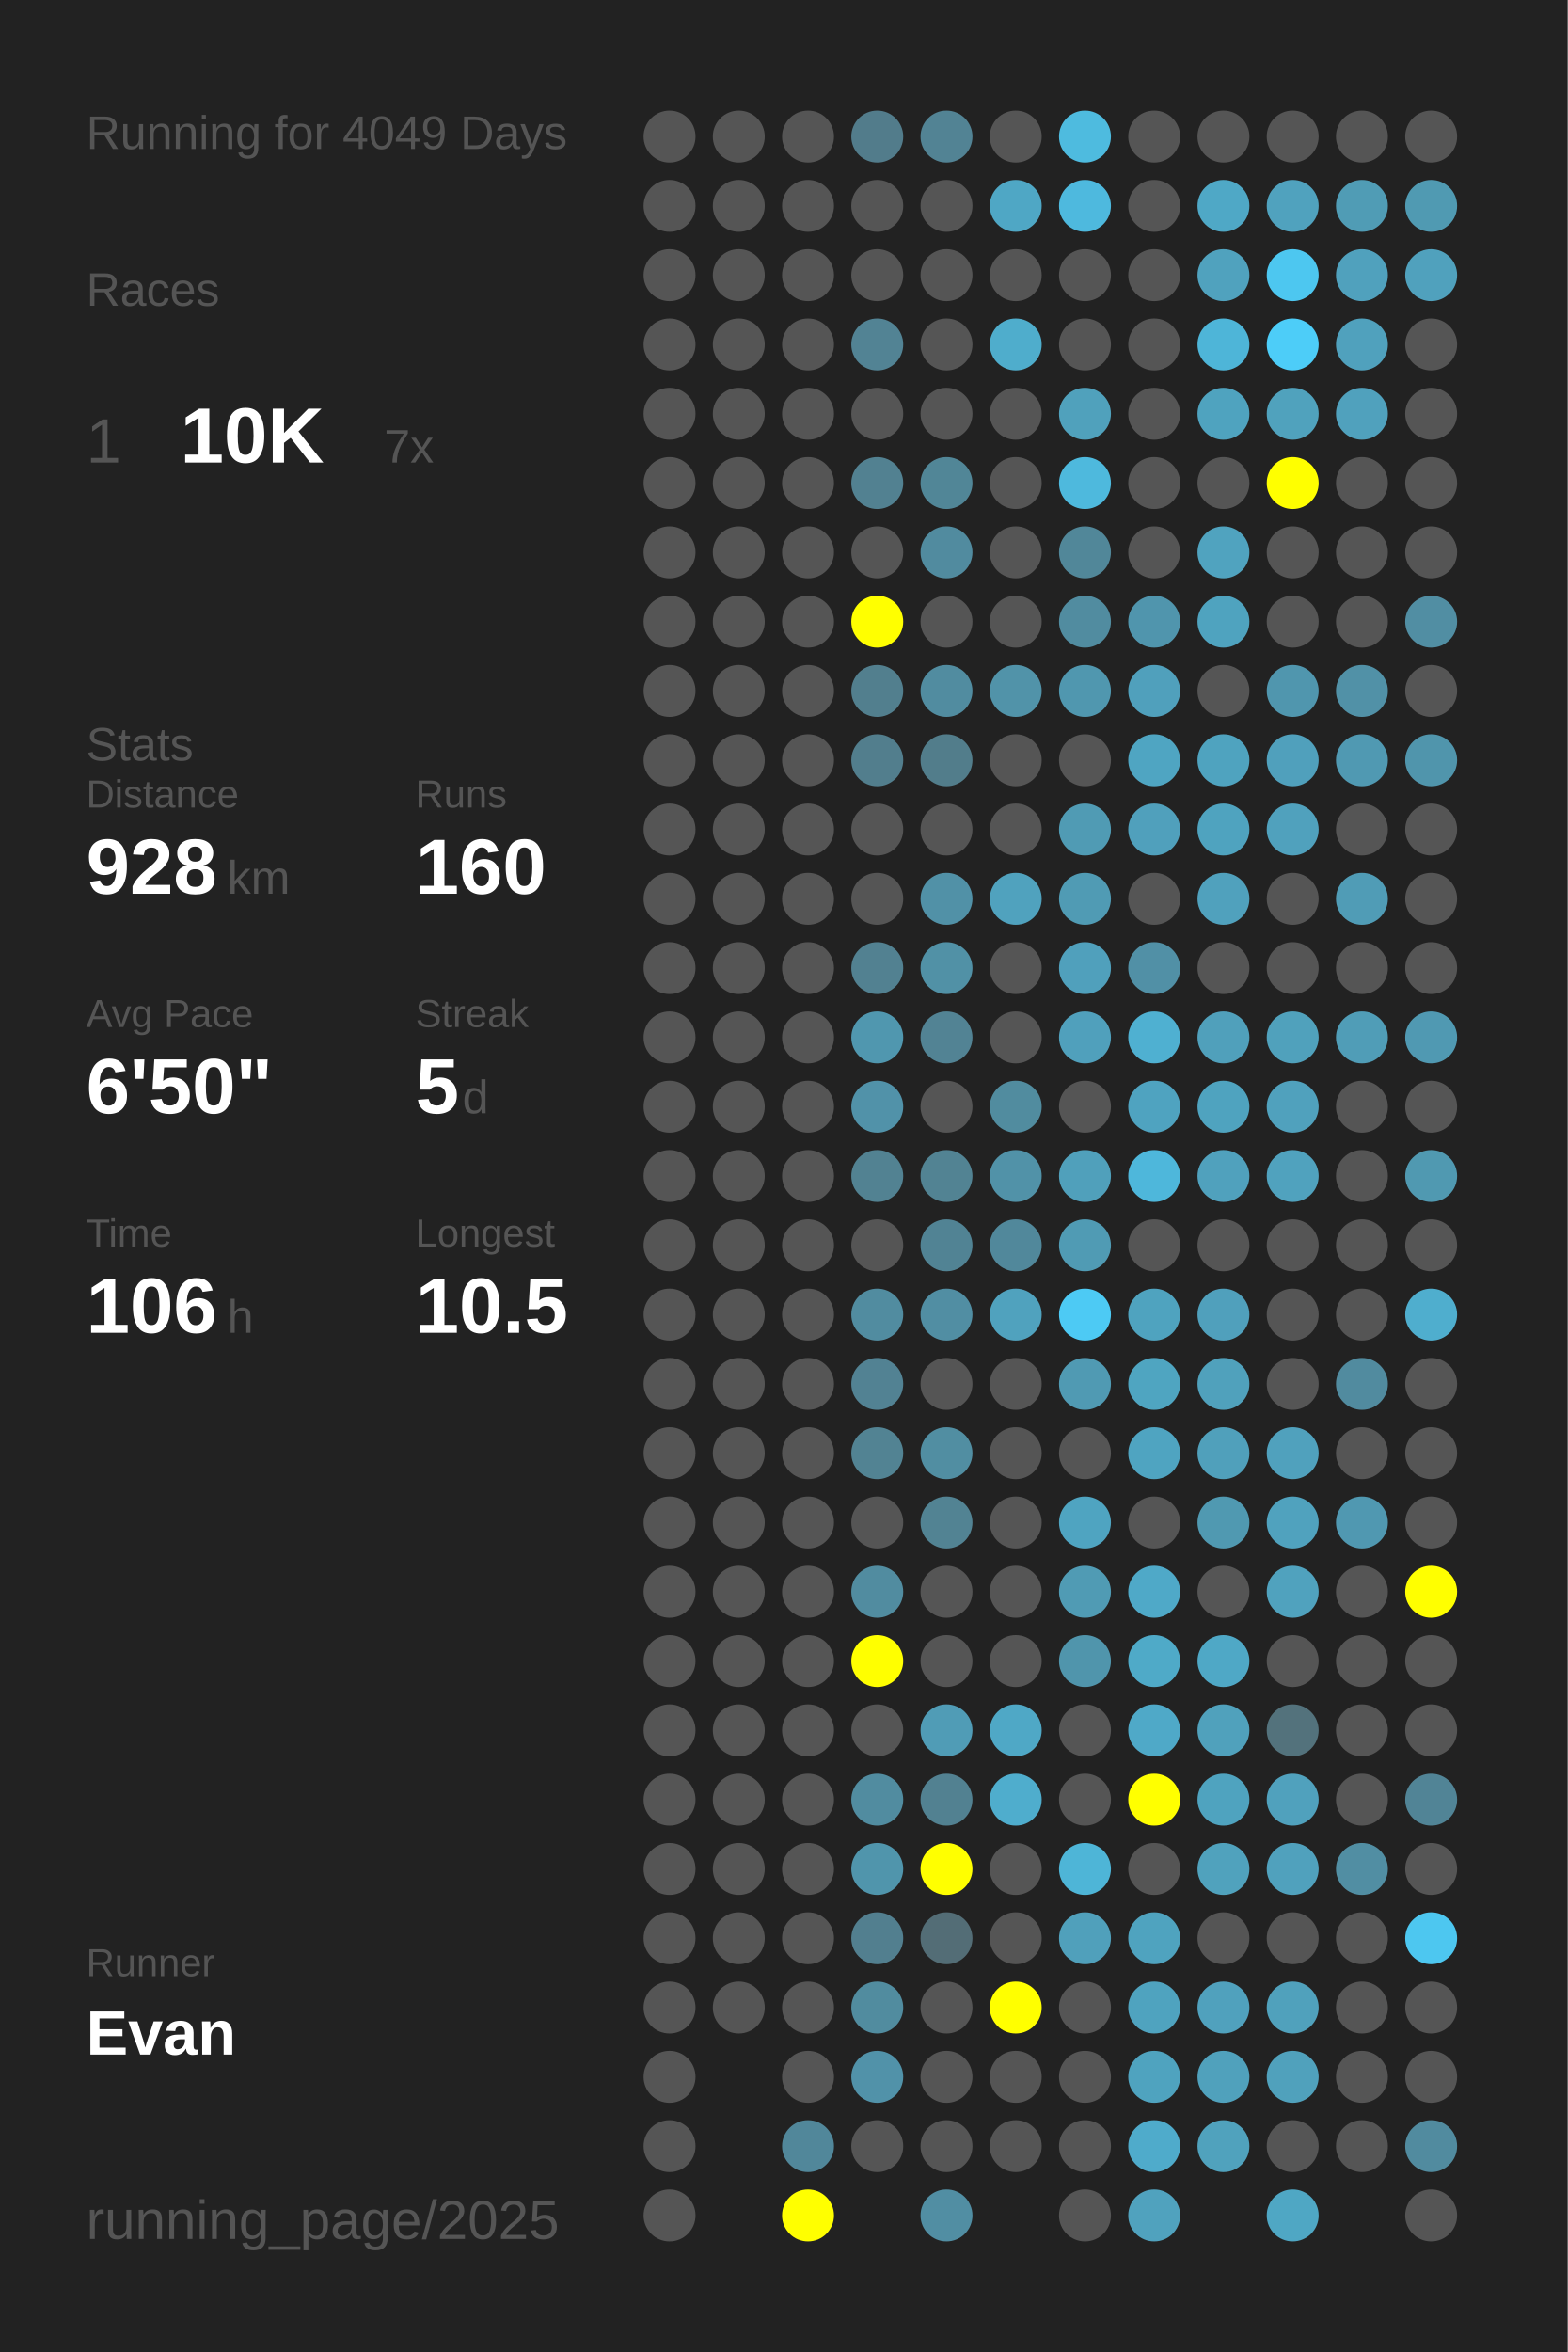
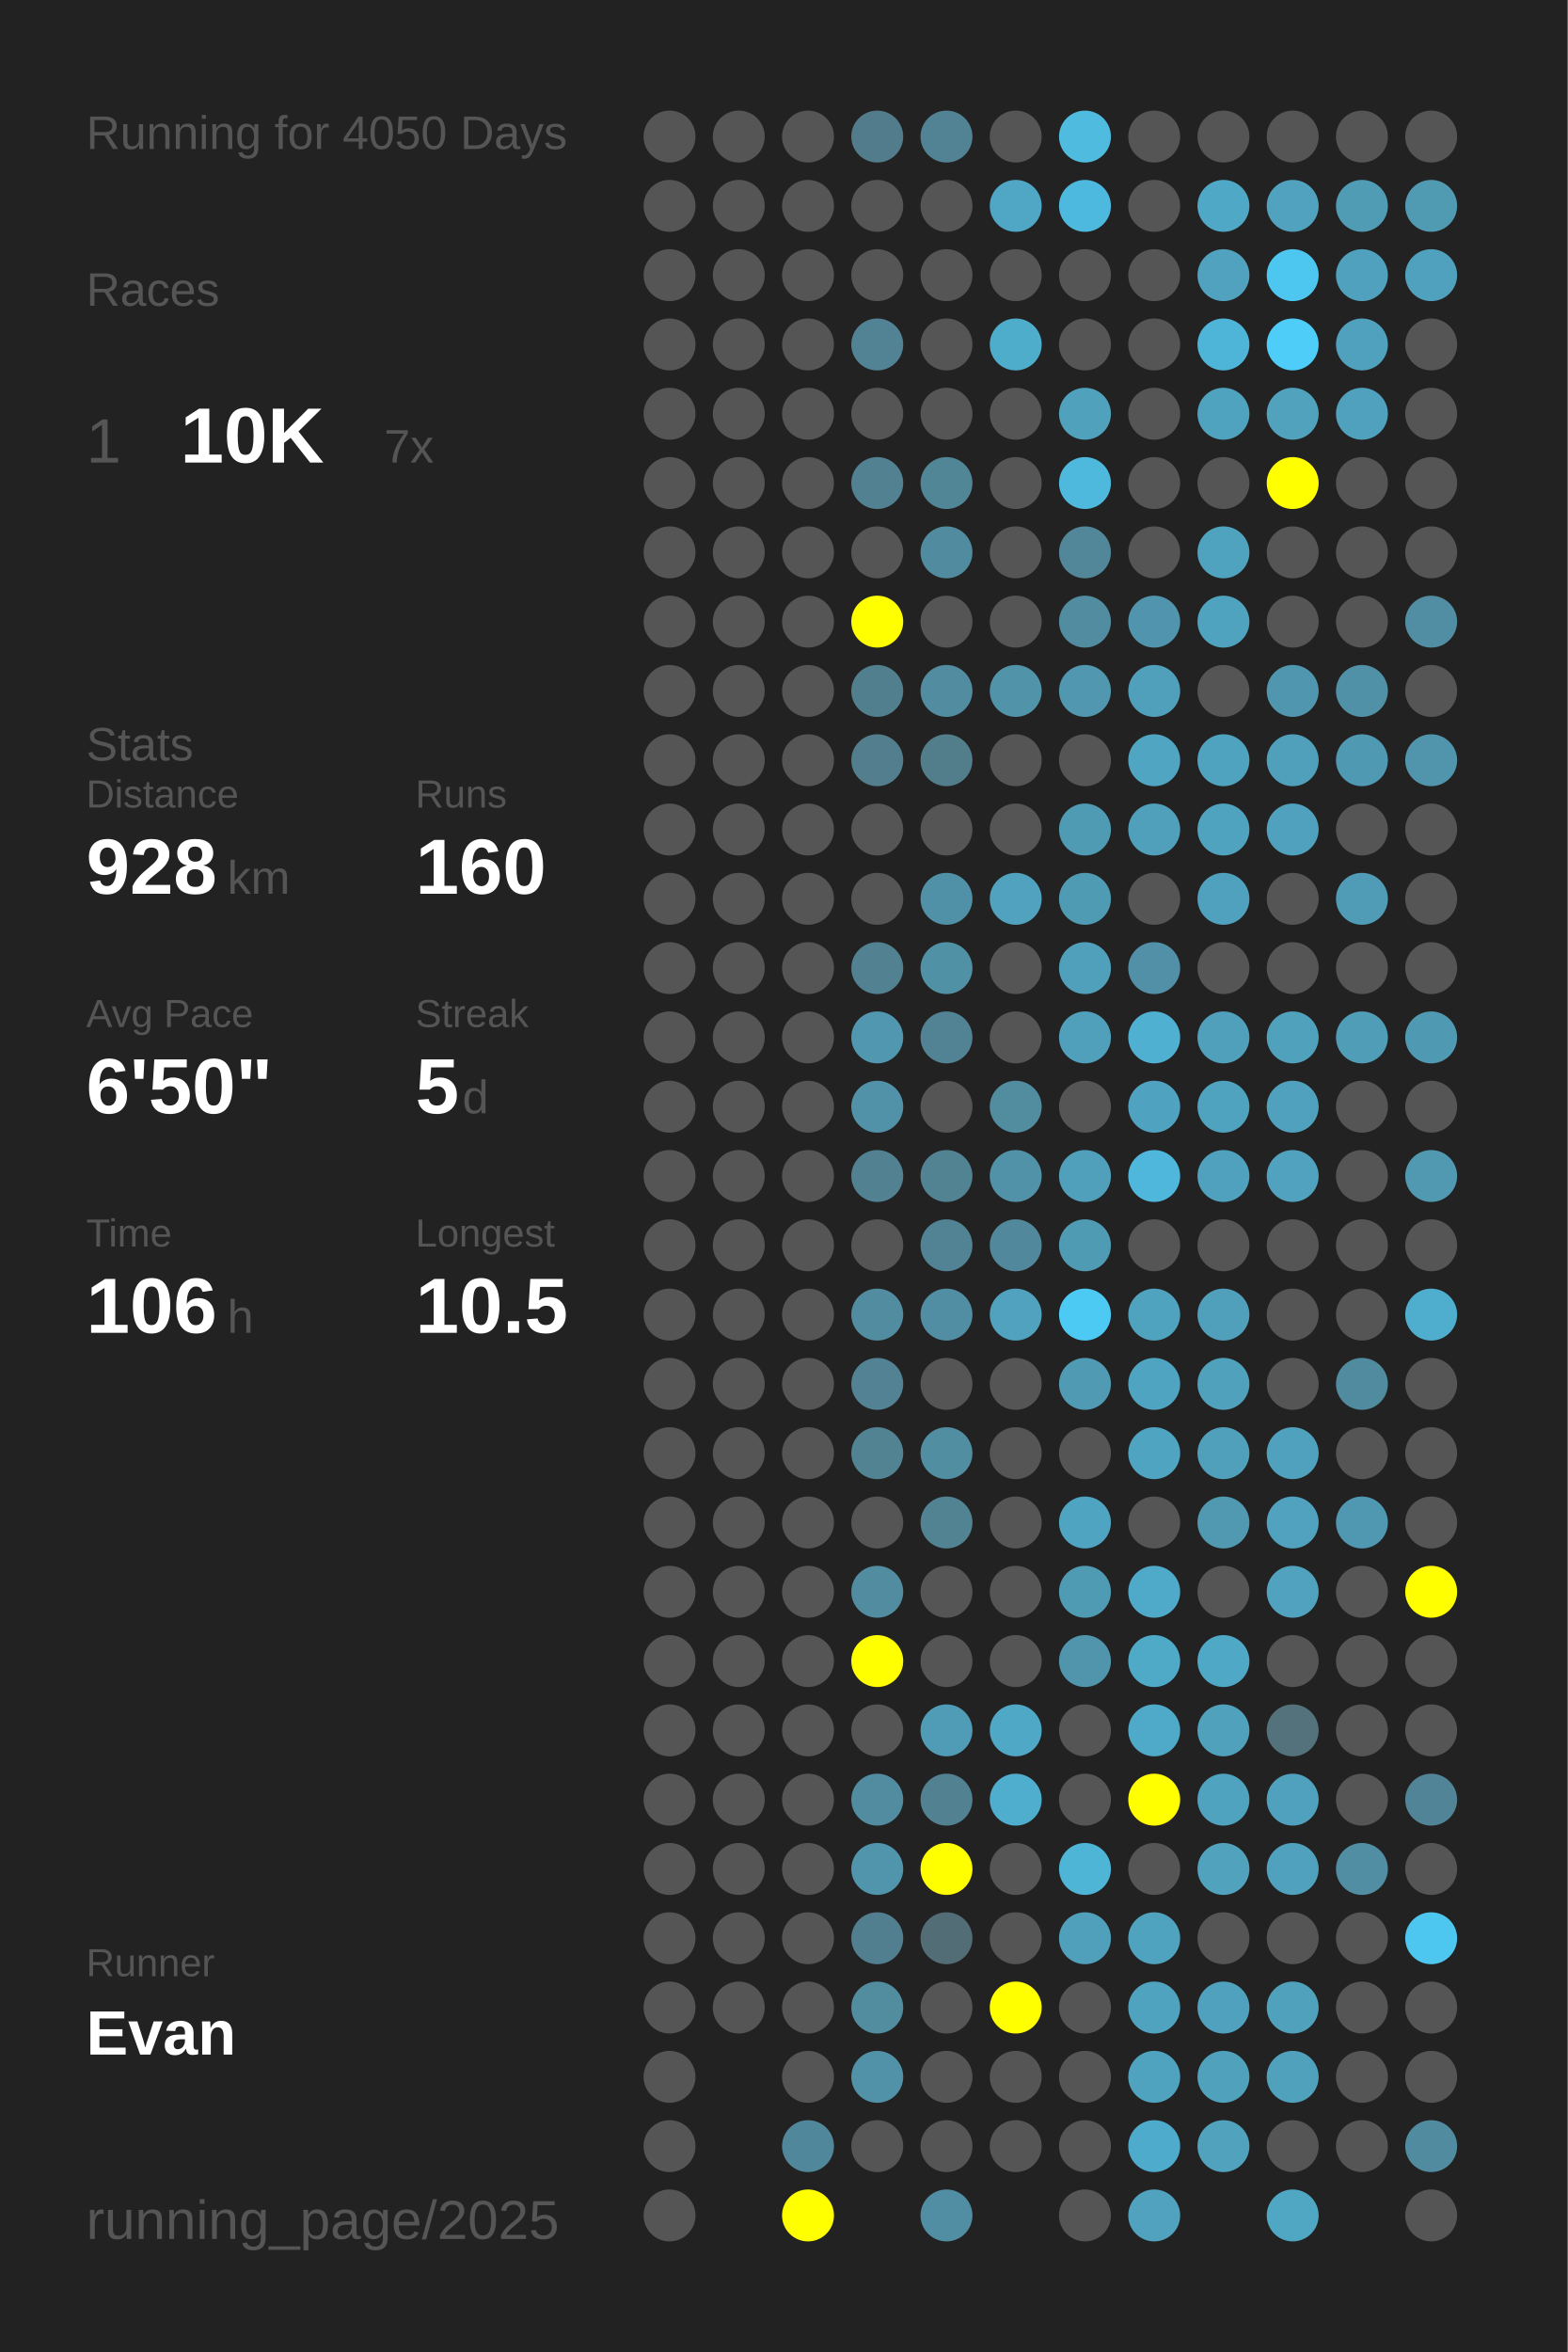
<svg xmlns="http://www.w3.org/2000/svg" baseProfile="full" height="300mm" version="1.1" viewBox="0,0,200,300" width="200mm">
  <defs />
  <rect fill="#222222" height="300" width="200" x="0" y="0" />
-   <text fill="#555555" style="font-size:6px; font-family:Arial;" x="11" y="19">Running for 4049 Days</text>
+   <text fill="#555555" style="font-size:6px; font-family:Arial;" x="11" y="19">Running for 4050 Days</text>
  <text fill="#555555" style="font-size:6px; font-family:Arial;" x="11" y="39">Races</text>
  <text fill="#555555" style="font-size:8px; font-family:Arial;" x="11" y="59">1</text>
  <text fill="#FFFFFF" style="font-size:10px; font-family:Arial; font-weight:bold;" x="23" y="59">10K</text>
  <text fill="#555555" style="font-size:6px; font-family:Arial;" x="49" y="59">7x</text>
  <text fill="#555555" style="font-size:6px; font-family:Arial;" x="11" y="97">Stats</text>
  <text fill="#555555" style="font-size:5px; font-family:Arial;" x="11" y="103">Distance</text>
  <text fill="#FFFFFF" style="font-size:10px; font-family:Arial; font-weight:bold;" x="11" y="114">928</text>
  <text fill="#555555" style="font-size:6px; font-family:Arial;" x="29" y="114">km</text>
  <text fill="#555555" style="font-size:5px; font-family:Arial;" x="53" y="103">Runs</text>
  <text fill="#FFFFFF" style="font-size:10px; font-family:Arial; font-weight:bold;" x="53" y="114">160</text>
  <text fill="#555555" style="font-size:5px; font-family:Arial;" x="11" y="131">Avg Pace</text>
  <text fill="#FFFFFF" style="font-size:10px; font-family:Arial; font-weight:bold;" x="11" y="142">6'50"</text>
  <text fill="#555555" style="font-size:5px; font-family:Arial;" x="53" y="131">Streak</text>
  <text fill="#FFFFFF" style="font-size:10px; font-family:Arial; font-weight:bold;" x="53" y="142">5</text>
  <text fill="#555555" style="font-size:6px; font-family:Arial;" x="59" y="142">d</text>
  <text fill="#555555" style="font-size:5px; font-family:Arial;" x="11" y="159">Time</text>
  <text fill="#FFFFFF" style="font-size:10px; font-family:Arial; font-weight:bold;" x="11" y="170">106</text>
  <text fill="#555555" style="font-size:6px; font-family:Arial;" x="29" y="170">h</text>
  <text fill="#555555" style="font-size:5px; font-family:Arial;" x="53" y="159">Longest</text>
  <text fill="#FFFFFF" style="font-size:10px; font-family:Arial; font-weight:bold;" x="53" y="170">10.5</text>
  <text fill="#555555" style="font-size:5px; font-family:Arial;" x="11" y="252.065">Runner</text>
  <text fill="#FFFFFF" style="font-size:8px; font-family:Arial; font-weight:bold;" x="11" y="262.065">Evan</text>
  <text fill="#555555" style="font-size:7px; font-family:Arial;" x="11" y="285.581">running_page/2025</text>
  <circle cx="85.417" cy="17.419" fill="#555555" r="3.312" />
  <circle cx="85.417" cy="26.258" fill="#555555" r="3.312" />
  <circle cx="85.417" cy="35.097" fill="#555555" r="3.312" />
  <circle cx="85.417" cy="43.935" fill="#555555" r="3.312" />
  <circle cx="85.417" cy="52.774" fill="#555555" r="3.312" />
  <circle cx="85.417" cy="61.613" fill="#555555" r="3.312" />
  <circle cx="85.417" cy="70.452" fill="#555555" r="3.312" />
  <circle cx="85.417" cy="79.29" fill="#555555" r="3.312" />
  <circle cx="85.417" cy="88.129" fill="#555555" r="3.312" />
  <circle cx="85.417" cy="96.968" fill="#555555" r="3.312" />
  <circle cx="85.417" cy="105.806" fill="#555555" r="3.312" />
  <circle cx="85.417" cy="114.645" fill="#555555" r="3.312" />
  <circle cx="85.417" cy="123.484" fill="#555555" r="3.312" />
  <circle cx="85.417" cy="132.323" fill="#555555" r="3.312" />
  <circle cx="85.417" cy="141.161" fill="#555555" r="3.312" />
  <circle cx="85.417" cy="150" fill="#555555" r="3.312" />
  <circle cx="85.417" cy="158.839" fill="#555555" r="3.312" />
  <circle cx="85.417" cy="167.677" fill="#555555" r="3.312" />
  <circle cx="85.417" cy="176.516" fill="#555555" r="3.312" />
  <circle cx="85.417" cy="185.355" fill="#555555" r="3.312" />
  <circle cx="85.417" cy="194.194" fill="#555555" r="3.312" />
  <circle cx="85.417" cy="203.032" fill="#555555" r="3.312" />
  <circle cx="85.417" cy="211.871" fill="#555555" r="3.312" />
  <circle cx="85.417" cy="220.71" fill="#555555" r="3.312" />
  <circle cx="85.417" cy="229.548" fill="#555555" r="3.312" />
  <circle cx="85.417" cy="238.387" fill="#555555" r="3.312" />
  <circle cx="85.417" cy="247.226" fill="#555555" r="3.312" />
  <circle cx="85.417" cy="256.065" fill="#555555" r="3.312" />
  <circle cx="85.417" cy="264.903" fill="#555555" r="3.312" />
  <circle cx="85.417" cy="273.742" fill="#555555" r="3.312" />
  <circle cx="85.417" cy="282.581" fill="#555555" r="3.312" />
  <circle cx="94.25" cy="17.419" fill="#555555" r="3.312" />
  <circle cx="94.25" cy="26.258" fill="#555555" r="3.312" />
  <circle cx="94.25" cy="35.097" fill="#555555" r="3.312" />
  <circle cx="94.25" cy="43.935" fill="#555555" r="3.312" />
  <circle cx="94.25" cy="52.774" fill="#555555" r="3.312" />
  <circle cx="94.25" cy="61.613" fill="#555555" r="3.312" />
  <circle cx="94.25" cy="70.452" fill="#555555" r="3.312" />
  <circle cx="94.25" cy="79.29" fill="#555555" r="3.312" />
  <circle cx="94.25" cy="88.129" fill="#555555" r="3.312" />
  <circle cx="94.25" cy="96.968" fill="#555555" r="3.312" />
  <circle cx="94.25" cy="105.806" fill="#555555" r="3.312" />
  <circle cx="94.25" cy="114.645" fill="#555555" r="3.312" />
  <circle cx="94.25" cy="123.484" fill="#555555" r="3.312" />
  <circle cx="94.25" cy="132.323" fill="#555555" r="3.312" />
  <circle cx="94.25" cy="141.161" fill="#555555" r="3.312" />
  <circle cx="94.25" cy="150" fill="#555555" r="3.312" />
  <circle cx="94.25" cy="158.839" fill="#555555" r="3.312" />
  <circle cx="94.25" cy="167.677" fill="#555555" r="3.312" />
  <circle cx="94.25" cy="176.516" fill="#555555" r="3.312" />
  <circle cx="94.25" cy="185.355" fill="#555555" r="3.312" />
  <circle cx="94.25" cy="194.194" fill="#555555" r="3.312" />
  <circle cx="94.25" cy="203.032" fill="#555555" r="3.312" />
  <circle cx="94.25" cy="211.871" fill="#555555" r="3.312" />
  <circle cx="94.25" cy="220.71" fill="#555555" r="3.312" />
  <circle cx="94.25" cy="229.548" fill="#555555" r="3.312" />
  <circle cx="94.25" cy="238.387" fill="#555555" r="3.312" />
  <circle cx="94.25" cy="247.226" fill="#555555" r="3.312" />
  <circle cx="94.25" cy="256.065" fill="#555555" r="3.312" />
  <circle cx="103.083" cy="17.419" fill="#555555" r="3.312" />
  <circle cx="103.083" cy="26.258" fill="#555555" r="3.312" />
  <circle cx="103.083" cy="35.097" fill="#555555" r="3.312" />
  <circle cx="103.083" cy="43.935" fill="#555555" r="3.312" />
  <circle cx="103.083" cy="52.774" fill="#555555" r="3.312" />
  <circle cx="103.083" cy="61.613" fill="#555555" r="3.312" />
  <circle cx="103.083" cy="70.452" fill="#555555" r="3.312" />
  <circle cx="103.083" cy="79.29" fill="#555555" r="3.312" />
  <circle cx="103.083" cy="88.129" fill="#555555" r="3.312" />
  <circle cx="103.083" cy="96.968" fill="#555555" r="3.312" />
  <circle cx="103.083" cy="105.806" fill="#555555" r="3.312" />
  <circle cx="103.083" cy="114.645" fill="#555555" r="3.312" />
  <circle cx="103.083" cy="123.484" fill="#555555" r="3.312" />
  <circle cx="103.083" cy="132.323" fill="#555555" r="3.312" />
  <circle cx="103.083" cy="141.161" fill="#555555" r="3.312" />
  <circle cx="103.083" cy="150" fill="#555555" r="3.312" />
  <circle cx="103.083" cy="158.839" fill="#555555" r="3.312" />
  <circle cx="103.083" cy="167.677" fill="#555555" r="3.312" />
  <circle cx="103.083" cy="176.516" fill="#555555" r="3.312" />
  <circle cx="103.083" cy="185.355" fill="#555555" r="3.312" />
  <circle cx="103.083" cy="194.194" fill="#555555" r="3.312" />
  <circle cx="103.083" cy="203.032" fill="#555555" r="3.312" />
  <circle cx="103.083" cy="211.871" fill="#555555" r="3.312" />
  <circle cx="103.083" cy="220.71" fill="#555555" r="3.312" />
  <circle cx="103.083" cy="229.548" fill="#555555" r="3.312" />
  <circle cx="103.083" cy="238.387" fill="#555555" r="3.312" />
  <circle cx="103.083" cy="247.226" fill="#555555" r="3.312" />
  <circle cx="103.083" cy="256.065" fill="#555555" r="3.312" />
  <circle cx="103.083" cy="264.903" fill="#555555" r="3.312" />
  <circle cx="103.083" cy="273.742" fill="#51879a" r="3.312" />
  <circle cx="103.083" cy="282.581" fill="#FFFF00" r="3.312" />
  <circle cx="111.917" cy="17.419" fill="#527c8b" r="3.312" />
  <circle cx="111.917" cy="26.258" fill="#555555" r="3.312" />
  <circle cx="111.917" cy="35.097" fill="#555555" r="3.312" />
  <circle cx="111.917" cy="43.935" fill="#528394" r="3.312" />
  <circle cx="111.917" cy="52.774" fill="#555555" r="3.312" />
  <circle cx="111.917" cy="61.613" fill="#528191" r="3.312" />
  <circle cx="111.917" cy="70.452" fill="#555555" r="3.312" />
  <circle cx="111.917" cy="79.29" fill="#FFFF00" r="3.312" />
  <circle cx="111.917" cy="88.129" fill="#527f8e" r="3.312" />
  <circle cx="111.917" cy="96.968" fill="#527e8d" r="3.312" />
  <circle cx="111.917" cy="105.806" fill="#555555" r="3.312" />
  <circle cx="111.917" cy="114.645" fill="#555555" r="3.312" />
  <circle cx="111.917" cy="123.484" fill="#528191" r="3.312" />
  <circle cx="111.917" cy="132.323" fill="#5097af" r="3.312" />
  <circle cx="111.917" cy="141.161" fill="#5192a9" r="3.312" />
  <circle cx="111.917" cy="150" fill="#528292" r="3.312" />
  <circle cx="111.917" cy="158.839" fill="#555555" r="3.312" />
  <circle cx="111.917" cy="167.677" fill="#518ca0" r="3.312" />
  <circle cx="111.917" cy="176.516" fill="#528293" r="3.312" />
  <circle cx="111.917" cy="185.355" fill="#528393" r="3.312" />
  <circle cx="111.917" cy="194.194" fill="#555555" r="3.312" />
  <circle cx="111.917" cy="203.032" fill="#518ca0" r="3.312" />
  <circle cx="111.917" cy="211.871" fill="#FFFF00" r="3.312" />
  <circle cx="111.917" cy="220.71" fill="#555555" r="3.312" />
  <circle cx="111.917" cy="229.548" fill="#518ca0" r="3.312" />
  <circle cx="111.917" cy="238.387" fill="#5095ac" r="3.312" />
  <circle cx="111.917" cy="247.226" fill="#527f8f" r="3.312" />
  <circle cx="111.917" cy="256.065" fill="#518c9f" r="3.312" />
  <circle cx="111.917" cy="264.903" fill="#5192a9" r="3.312" />
  <circle cx="111.917" cy="273.742" fill="#555555" r="3.312" />
  <circle cx="120.75" cy="17.419" fill="#528394" r="3.312" />
  <circle cx="120.75" cy="26.258" fill="#555555" r="3.312" />
  <circle cx="120.75" cy="35.097" fill="#555555" r="3.312" />
  <circle cx="120.75" cy="43.935" fill="#555555" r="3.312" />
  <circle cx="120.75" cy="52.774" fill="#555555" r="3.312" />
  <circle cx="120.75" cy="61.613" fill="#518697" r="3.312" />
  <circle cx="120.75" cy="70.452" fill="#518b9f" r="3.312" />
  <circle cx="120.75" cy="79.29" fill="#555555" r="3.312" />
  <circle cx="120.75" cy="88.129" fill="#518ca0" r="3.312" />
  <circle cx="120.75" cy="96.968" fill="#527d8b" r="3.312" />
  <circle cx="120.75" cy="105.806" fill="#555555" r="3.312" />
  <circle cx="120.75" cy="114.645" fill="#5191a7" r="3.312" />
  <circle cx="120.75" cy="123.484" fill="#5191a6" r="3.312" />
  <circle cx="120.75" cy="132.323" fill="#528394" r="3.312" />
  <circle cx="120.75" cy="141.161" fill="#555555" r="3.312" />
  <circle cx="120.75" cy="150" fill="#528393" r="3.312" />
  <circle cx="120.75" cy="158.839" fill="#518394" r="3.312" />
  <circle cx="120.75" cy="167.677" fill="#518ea3" r="3.312" />
  <circle cx="120.75" cy="176.516" fill="#555555" r="3.312" />
  <circle cx="120.75" cy="185.355" fill="#518ea2" r="3.312" />
  <circle cx="120.75" cy="194.194" fill="#528393" r="3.312" />
  <circle cx="120.75" cy="203.032" fill="#555555" r="3.312" />
  <circle cx="120.75" cy="211.871" fill="#555555" r="3.312" />
  <circle cx="120.75" cy="220.71" fill="#509cb6" r="3.312" />
  <circle cx="120.75" cy="229.548" fill="#528191" r="3.312" />
  <circle cx="120.75" cy="238.387" fill="#FFFF00" r="3.312" />
  <circle cx="120.75" cy="247.226" fill="#536d76" r="3.312" />
  <circle cx="120.75" cy="256.065" fill="#555555" r="3.312" />
  <circle cx="120.75" cy="264.903" fill="#555555" r="3.312" />
  <circle cx="120.75" cy="273.742" fill="#555555" r="3.312" />
  <circle cx="120.75" cy="282.581" fill="#518ea3" r="3.312" />
  <circle cx="129.583" cy="17.419" fill="#555555" r="3.312" />
  <circle cx="129.583" cy="26.258" fill="#4fa7c5" r="3.312" />
  <circle cx="129.583" cy="35.097" fill="#555555" r="3.312" />
  <circle cx="129.583" cy="43.935" fill="#4fadcc" r="3.312" />
  <circle cx="129.583" cy="52.774" fill="#555555" r="3.312" />
  <circle cx="129.583" cy="61.613" fill="#555555" r="3.312" />
  <circle cx="129.583" cy="70.452" fill="#555555" r="3.312" />
  <circle cx="129.583" cy="79.29" fill="#555555" r="3.312" />
  <circle cx="129.583" cy="88.129" fill="#5193a9" r="3.312" />
  <circle cx="129.583" cy="96.968" fill="#555555" r="3.312" />
  <circle cx="129.583" cy="105.806" fill="#555555" r="3.312" />
  <circle cx="129.583" cy="114.645" fill="#50a2be" r="3.312" />
  <circle cx="129.583" cy="123.484" fill="#555555" r="3.312" />
  <circle cx="129.583" cy="132.323" fill="#555555" r="3.312" />
  <circle cx="129.583" cy="141.161" fill="#518c9f" r="3.312" />
  <circle cx="129.583" cy="150" fill="#5192a8" r="3.312" />
  <circle cx="129.583" cy="158.839" fill="#51889b" r="3.312" />
  <circle cx="129.583" cy="167.677" fill="#50a2be" r="3.312" />
  <circle cx="129.583" cy="176.516" fill="#555555" r="3.312" />
  <circle cx="129.583" cy="185.355" fill="#555555" r="3.312" />
  <circle cx="129.583" cy="194.194" fill="#555555" r="3.312" />
  <circle cx="129.583" cy="203.032" fill="#555555" r="3.312" />
  <circle cx="129.583" cy="211.871" fill="#555555" r="3.312" />
  <circle cx="129.583" cy="220.71" fill="#4fa8c6" r="3.312" />
  <circle cx="129.583" cy="229.548" fill="#4fadcd" r="3.312" />
  <circle cx="129.583" cy="238.387" fill="#555555" r="3.312" />
  <circle cx="129.583" cy="247.226" fill="#555555" r="3.312" />
  <circle cx="129.583" cy="256.065" fill="#FFFF00" r="3.312" />
  <circle cx="129.583" cy="264.903" fill="#555555" r="3.312" />
  <circle cx="129.583" cy="273.742" fill="#555555" r="3.312" />
  <circle cx="138.417" cy="17.419" fill="#4ebbdf" r="3.312" />
  <circle cx="138.417" cy="26.258" fill="#4eb9de" r="3.312" />
  <circle cx="138.417" cy="35.097" fill="#555555" r="3.312" />
  <circle cx="138.417" cy="43.935" fill="#555555" r="3.312" />
  <circle cx="138.417" cy="52.774" fill="#50a1bc" r="3.312" />
  <circle cx="138.417" cy="61.613" fill="#4eb9dd" r="3.312" />
  <circle cx="138.417" cy="70.452" fill="#518799" r="3.312" />
  <circle cx="138.417" cy="79.29" fill="#518ca0" r="3.312" />
  <circle cx="138.417" cy="88.129" fill="#5097af" r="3.312" />
  <circle cx="138.417" cy="96.968" fill="#555555" r="3.312" />
  <circle cx="138.417" cy="105.806" fill="#509bb4" r="3.312" />
  <circle cx="138.417" cy="114.645" fill="#509bb4" r="3.312" />
  <circle cx="138.417" cy="123.484" fill="#50a0bc" r="3.312" />
  <circle cx="138.417" cy="132.323" fill="#50a0bc" r="3.312" />
  <circle cx="138.417" cy="141.161" fill="#555555" r="3.312" />
  <circle cx="138.417" cy="150" fill="#50a0bb" r="3.312" />
  <circle cx="138.417" cy="158.839" fill="#509bb4" r="3.312" />
  <circle cx="138.417" cy="167.677" fill="#4dcaf4" r="3.312" />
  <circle cx="138.417" cy="176.516" fill="#509ab3" r="3.312" />
  <circle cx="138.417" cy="185.355" fill="#555555" r="3.312" />
  <circle cx="138.417" cy="194.194" fill="#4fa4c1" r="3.312" />
  <circle cx="138.417" cy="203.032" fill="#509bb4" r="3.312" />
  <circle cx="138.417" cy="211.871" fill="#5095ac" r="3.312" />
  <circle cx="138.417" cy="220.71" fill="#555555" r="3.312" />
  <circle cx="138.417" cy="229.548" fill="#555555" r="3.312" />
  <circle cx="138.417" cy="238.387" fill="#4eb5d7" r="3.312" />
  <circle cx="138.417" cy="247.226" fill="#50a0bb" r="3.312" />
  <circle cx="138.417" cy="256.065" fill="#555555" r="3.312" />
  <circle cx="138.417" cy="264.903" fill="#555555" r="3.312" />
  <circle cx="138.417" cy="273.742" fill="#555555" r="3.312" />
  <circle cx="138.417" cy="282.581" fill="#555555" r="3.312" />
  <circle cx="147.25" cy="17.419" fill="#555555" r="3.312" />
  <circle cx="147.25" cy="26.258" fill="#555555" r="3.312" />
  <circle cx="147.25" cy="35.097" fill="#555555" r="3.312" />
  <circle cx="147.25" cy="43.935" fill="#555555" r="3.312" />
  <circle cx="147.25" cy="52.774" fill="#555555" r="3.312" />
  <circle cx="147.25" cy="61.613" fill="#555555" r="3.312" />
  <circle cx="147.25" cy="70.452" fill="#555555" r="3.312" />
  <circle cx="147.25" cy="79.29" fill="#5095ad" r="3.312" />
  <circle cx="147.25" cy="88.129" fill="#50a0bc" r="3.312" />
  <circle cx="147.25" cy="96.968" fill="#4fa5c2" r="3.312" />
  <circle cx="147.25" cy="105.806" fill="#50a0bc" r="3.312" />
  <circle cx="147.25" cy="114.645" fill="#555555" r="3.312" />
  <circle cx="147.25" cy="123.484" fill="#5190a6" r="3.312" />
  <circle cx="147.25" cy="132.323" fill="#4fb0d1" r="3.312" />
  <circle cx="147.25" cy="141.161" fill="#4fa3c0" r="3.312" />
  <circle cx="147.25" cy="150" fill="#4eb7db" r="3.312" />
  <circle cx="147.25" cy="158.839" fill="#555555" r="3.312" />
  <circle cx="147.25" cy="167.677" fill="#4fa3bf" r="3.312" />
  <circle cx="147.25" cy="176.516" fill="#4fa5c1" r="3.312" />
  <circle cx="147.25" cy="185.355" fill="#4fa4c1" r="3.312" />
  <circle cx="147.25" cy="194.194" fill="#555555" r="3.312" />
  <circle cx="147.25" cy="203.032" fill="#4fa9c8" r="3.312" />
  <circle cx="147.25" cy="211.871" fill="#4faac8" r="3.312" />
  <circle cx="147.25" cy="220.71" fill="#4fa9c8" r="3.312" />
  <circle cx="147.25" cy="229.548" fill="#FFFF00" r="3.312" />
  <circle cx="147.25" cy="238.387" fill="#555555" r="3.312" />
  <circle cx="147.25" cy="247.226" fill="#4fa3bf" r="3.312" />
  <circle cx="147.25" cy="256.065" fill="#4fa3bf" r="3.312" />
  <circle cx="147.25" cy="264.903" fill="#4fa3bf" r="3.312" />
  <circle cx="147.25" cy="273.742" fill="#4fabcb" r="3.312" />
  <circle cx="147.25" cy="282.581" fill="#50a2be" r="3.312" />
  <circle cx="156.083" cy="17.419" fill="#555555" r="3.312" />
  <circle cx="156.083" cy="26.258" fill="#4fa8c6" r="3.312" />
  <circle cx="156.083" cy="35.097" fill="#50a2be" r="3.312" />
  <circle cx="156.083" cy="43.935" fill="#4eb5d8" r="3.312" />
  <circle cx="156.083" cy="52.774" fill="#4fa3bf" r="3.312" />
  <circle cx="156.083" cy="61.613" fill="#555555" r="3.312" />
  <circle cx="156.083" cy="70.452" fill="#50a3bf" r="3.312" />
  <circle cx="156.083" cy="79.29" fill="#4fa3bf" r="3.312" />
  <circle cx="156.083" cy="88.129" fill="#555555" r="3.312" />
  <circle cx="156.083" cy="96.968" fill="#4fa3bf" r="3.312" />
  <circle cx="156.083" cy="105.806" fill="#4fa3bf" r="3.312" />
  <circle cx="156.083" cy="114.645" fill="#50a1bd" r="3.312" />
  <circle cx="156.083" cy="123.484" fill="#555555" r="3.312" />
  <circle cx="156.083" cy="132.323" fill="#50a0bb" r="3.312" />
  <circle cx="156.083" cy="141.161" fill="#4fa3bf" r="3.312" />
  <circle cx="156.083" cy="150" fill="#50a1bd" r="3.312" />
  <circle cx="156.083" cy="158.839" fill="#555555" r="3.312" />
  <circle cx="156.083" cy="167.677" fill="#50a0bc" r="3.312" />
  <circle cx="156.083" cy="176.516" fill="#50a1bc" r="3.312" />
  <circle cx="156.083" cy="185.355" fill="#50a0bb" r="3.312" />
  <circle cx="156.083" cy="194.194" fill="#5099b1" r="3.312" />
  <circle cx="156.083" cy="203.032" fill="#555555" r="3.312" />
  <circle cx="156.083" cy="211.871" fill="#4fa8c6" r="3.312" />
  <circle cx="156.083" cy="220.71" fill="#50a1bc" r="3.312" />
  <circle cx="156.083" cy="229.548" fill="#4fa3bf" r="3.312" />
  <circle cx="156.083" cy="238.387" fill="#50a2bd" r="3.312" />
  <circle cx="156.083" cy="247.226" fill="#555555" r="3.312" />
  <circle cx="156.083" cy="256.065" fill="#50a1bd" r="3.312" />
  <circle cx="156.083" cy="264.903" fill="#50a1bc" r="3.312" />
  <circle cx="156.083" cy="273.742" fill="#50a2bd" r="3.312" />
  <circle cx="164.917" cy="17.419" fill="#555555" r="3.312" />
  <circle cx="164.917" cy="26.258" fill="#50a2be" r="3.312" />
  <circle cx="164.917" cy="35.097" fill="#4dc7f0" r="3.312" />
  <circle cx="164.917" cy="43.935" fill="#4dcdf8" r="3.312" />
  <circle cx="164.917" cy="52.774" fill="#50a2bd" r="3.312" />
  <circle cx="164.917" cy="61.613" fill="#FFFF00" r="3.312" />
  <circle cx="164.917" cy="70.452" fill="#555555" r="3.312" />
  <circle cx="164.917" cy="79.29" fill="#555555" r="3.312" />
  <circle cx="164.917" cy="88.129" fill="#5096ae" r="3.312" />
  <circle cx="164.917" cy="96.968" fill="#50a0bc" r="3.312" />
  <circle cx="164.917" cy="105.806" fill="#50a1bd" r="3.312" />
  <circle cx="164.917" cy="114.645" fill="#555555" r="3.312" />
  <circle cx="164.917" cy="123.484" fill="#555555" r="3.312" />
  <circle cx="164.917" cy="132.323" fill="#50a1bc" r="3.312" />
  <circle cx="164.917" cy="141.161" fill="#50a1bd" r="3.312" />
  <circle cx="164.917" cy="150" fill="#50a2be" r="3.312" />
  <circle cx="164.917" cy="158.839" fill="#555555" r="3.312" />
  <circle cx="164.917" cy="167.677" fill="#555555" r="3.312" />
  <circle cx="164.917" cy="176.516" fill="#555555" r="3.312" />
  <circle cx="164.917" cy="185.355" fill="#50a1bd" r="3.312" />
  <circle cx="164.917" cy="194.194" fill="#50a2be" r="3.312" />
  <circle cx="164.917" cy="203.032" fill="#50a2be" r="3.312" />
  <circle cx="164.917" cy="211.871" fill="#555555" r="3.312" />
  <circle cx="164.917" cy="220.71" fill="#53727c" r="3.312" />
  <circle cx="164.917" cy="229.548" fill="#50a1bd" r="3.312" />
  <circle cx="164.917" cy="238.387" fill="#50a1bd" r="3.312" />
  <circle cx="164.917" cy="247.226" fill="#555555" r="3.312" />
  <circle cx="164.917" cy="256.065" fill="#50a1bc" r="3.312" />
  <circle cx="164.917" cy="264.903" fill="#50a1bc" r="3.312" />
  <circle cx="164.917" cy="273.742" fill="#555555" r="3.312" />
  <circle cx="164.917" cy="282.581" fill="#4fa7c4" r="3.312" />
  <circle cx="173.75" cy="17.419" fill="#555555" r="3.312" />
  <circle cx="173.75" cy="26.258" fill="#509cb5" r="3.312" />
  <circle cx="173.75" cy="35.097" fill="#50a1bd" r="3.312" />
  <circle cx="173.75" cy="43.935" fill="#50a1bd" r="3.312" />
  <circle cx="173.75" cy="52.774" fill="#50a1bd" r="3.312" />
  <circle cx="173.75" cy="61.613" fill="#555555" r="3.312" />
  <circle cx="173.75" cy="70.452" fill="#555555" r="3.312" />
  <circle cx="173.75" cy="79.29" fill="#555555" r="3.312" />
  <circle cx="173.75" cy="88.129" fill="#5191a7" r="3.312" />
  <circle cx="173.75" cy="96.968" fill="#5099b2" r="3.312" />
  <circle cx="173.75" cy="105.806" fill="#555555" r="3.312" />
  <circle cx="173.75" cy="114.645" fill="#509cb6" r="3.312" />
  <circle cx="173.75" cy="123.484" fill="#555555" r="3.312" />
  <circle cx="173.75" cy="132.323" fill="#509db7" r="3.312" />
  <circle cx="173.75" cy="141.161" fill="#555555" r="3.312" />
  <circle cx="173.75" cy="150" fill="#555555" r="3.312" />
  <circle cx="173.75" cy="158.839" fill="#555555" r="3.312" />
  <circle cx="173.75" cy="167.677" fill="#555555" r="3.312" />
  <circle cx="173.75" cy="176.516" fill="#518b9f" r="3.312" />
  <circle cx="173.75" cy="185.355" fill="#555555" r="3.312" />
  <circle cx="173.75" cy="194.194" fill="#5098b1" r="3.312" />
  <circle cx="173.75" cy="203.032" fill="#555555" r="3.312" />
  <circle cx="173.75" cy="211.871" fill="#555555" r="3.312" />
  <circle cx="173.75" cy="220.71" fill="#555555" r="3.312" />
  <circle cx="173.75" cy="229.548" fill="#555555" r="3.312" />
  <circle cx="173.75" cy="238.387" fill="#518ea3" r="3.312" />
  <circle cx="173.75" cy="247.226" fill="#555555" r="3.312" />
  <circle cx="173.75" cy="256.065" fill="#555555" r="3.312" />
  <circle cx="173.75" cy="264.903" fill="#555555" r="3.312" />
  <circle cx="173.75" cy="273.742" fill="#555555" r="3.312" />
  <circle cx="182.583" cy="17.419" fill="#555555" r="3.312" />
  <circle cx="182.583" cy="26.258" fill="#509ab2" r="3.312" />
  <circle cx="182.583" cy="35.097" fill="#50a1bd" r="3.312" />
  <circle cx="182.583" cy="43.935" fill="#555555" r="3.312" />
  <circle cx="182.583" cy="52.774" fill="#555555" r="3.312" />
  <circle cx="182.583" cy="61.613" fill="#555555" r="3.312" />
  <circle cx="182.583" cy="70.452" fill="#555555" r="3.312" />
  <circle cx="182.583" cy="79.29" fill="#518ea3" r="3.312" />
  <circle cx="182.583" cy="88.129" fill="#555555" r="3.312" />
  <circle cx="182.583" cy="96.968" fill="#5095ac" r="3.312" />
  <circle cx="182.583" cy="105.806" fill="#555555" r="3.312" />
  <circle cx="182.583" cy="114.645" fill="#555555" r="3.312" />
  <circle cx="182.583" cy="123.484" fill="#555555" r="3.312" />
  <circle cx="182.583" cy="132.323" fill="#5099b2" r="3.312" />
  <circle cx="182.583" cy="141.161" fill="#555555" r="3.312" />
  <circle cx="182.583" cy="150" fill="#5099b1" r="3.312" />
  <circle cx="182.583" cy="158.839" fill="#555555" r="3.312" />
  <circle cx="182.583" cy="167.677" fill="#4faece" r="3.312" />
  <circle cx="182.583" cy="176.516" fill="#555555" r="3.312" />
  <circle cx="182.583" cy="185.355" fill="#555555" r="3.312" />
  <circle cx="182.583" cy="194.194" fill="#555555" r="3.312" />
  <circle cx="182.583" cy="203.032" fill="#FFFF00" r="3.312" />
  <circle cx="182.583" cy="211.871" fill="#555555" r="3.312" />
  <circle cx="182.583" cy="220.71" fill="#555555" r="3.312" />
  <circle cx="182.583" cy="229.548" fill="#518496" r="3.312" />
  <circle cx="182.583" cy="238.387" fill="#555555" r="3.312" />
  <circle cx="182.583" cy="247.226" fill="#4dc7f0" r="3.312" />
  <circle cx="182.583" cy="256.065" fill="#555555" r="3.312" />
  <circle cx="182.583" cy="264.903" fill="#555555" r="3.312" />
  <circle cx="182.583" cy="273.742" fill="#518b9f" r="3.312" />
  <circle cx="182.583" cy="282.581" fill="#555555" r="3.312" />
</svg>
